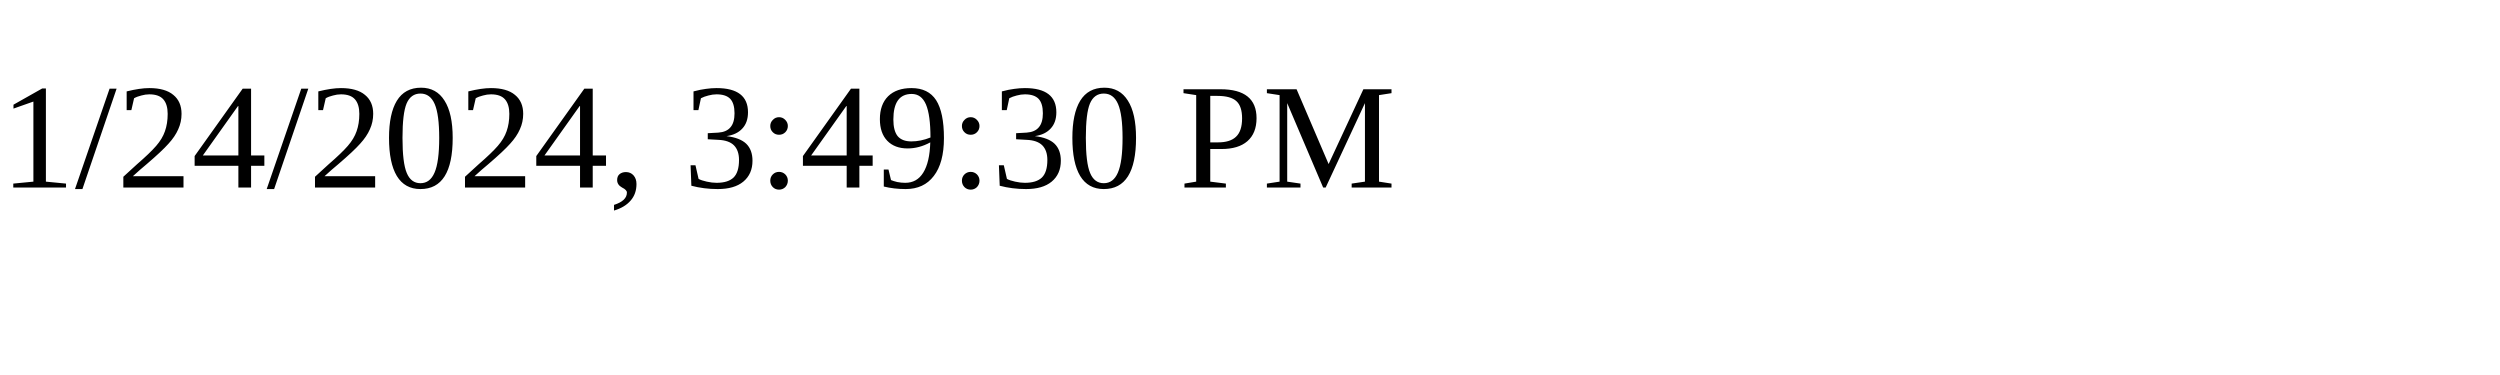
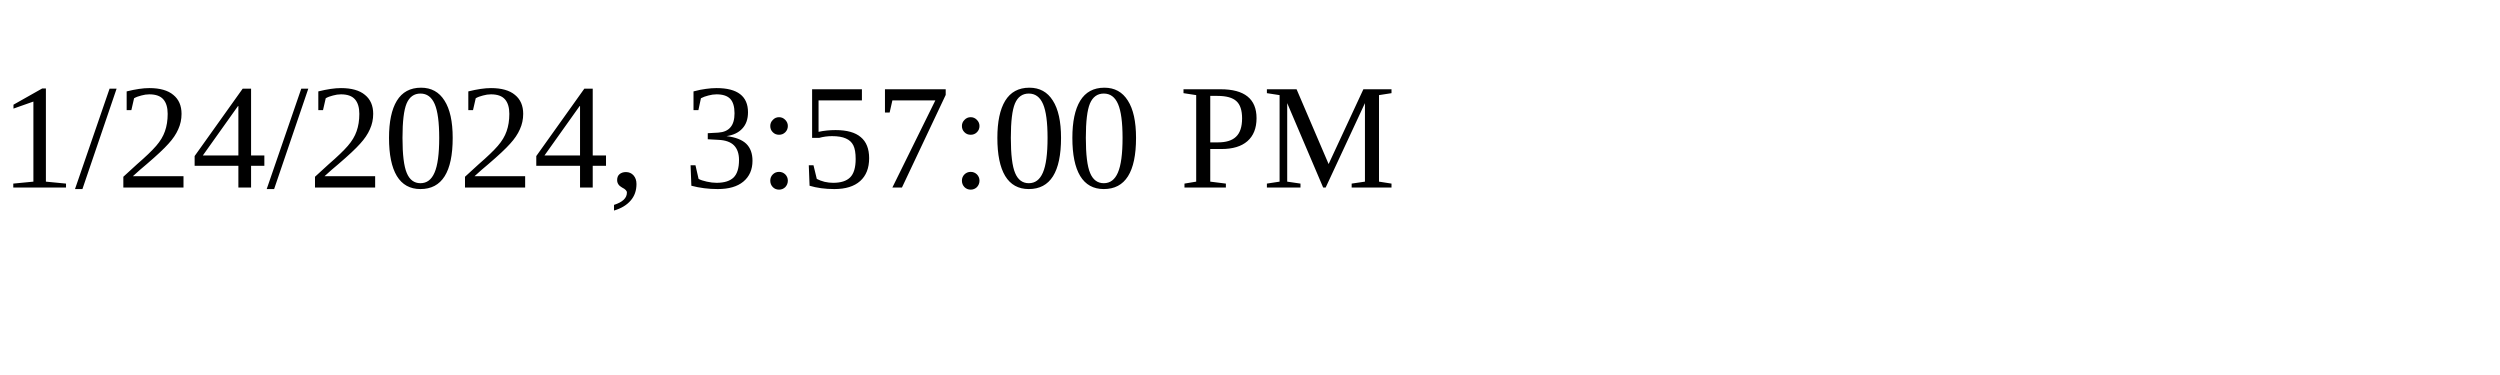
<svg xmlns="http://www.w3.org/2000/svg" height="30" width="200">
-   <text x="0" y="15">1/24/2024, 3:49:30 PM</text>
+   <text x="0" y="15">1/24/2024, 3:57:00 PM</text>
</svg>
